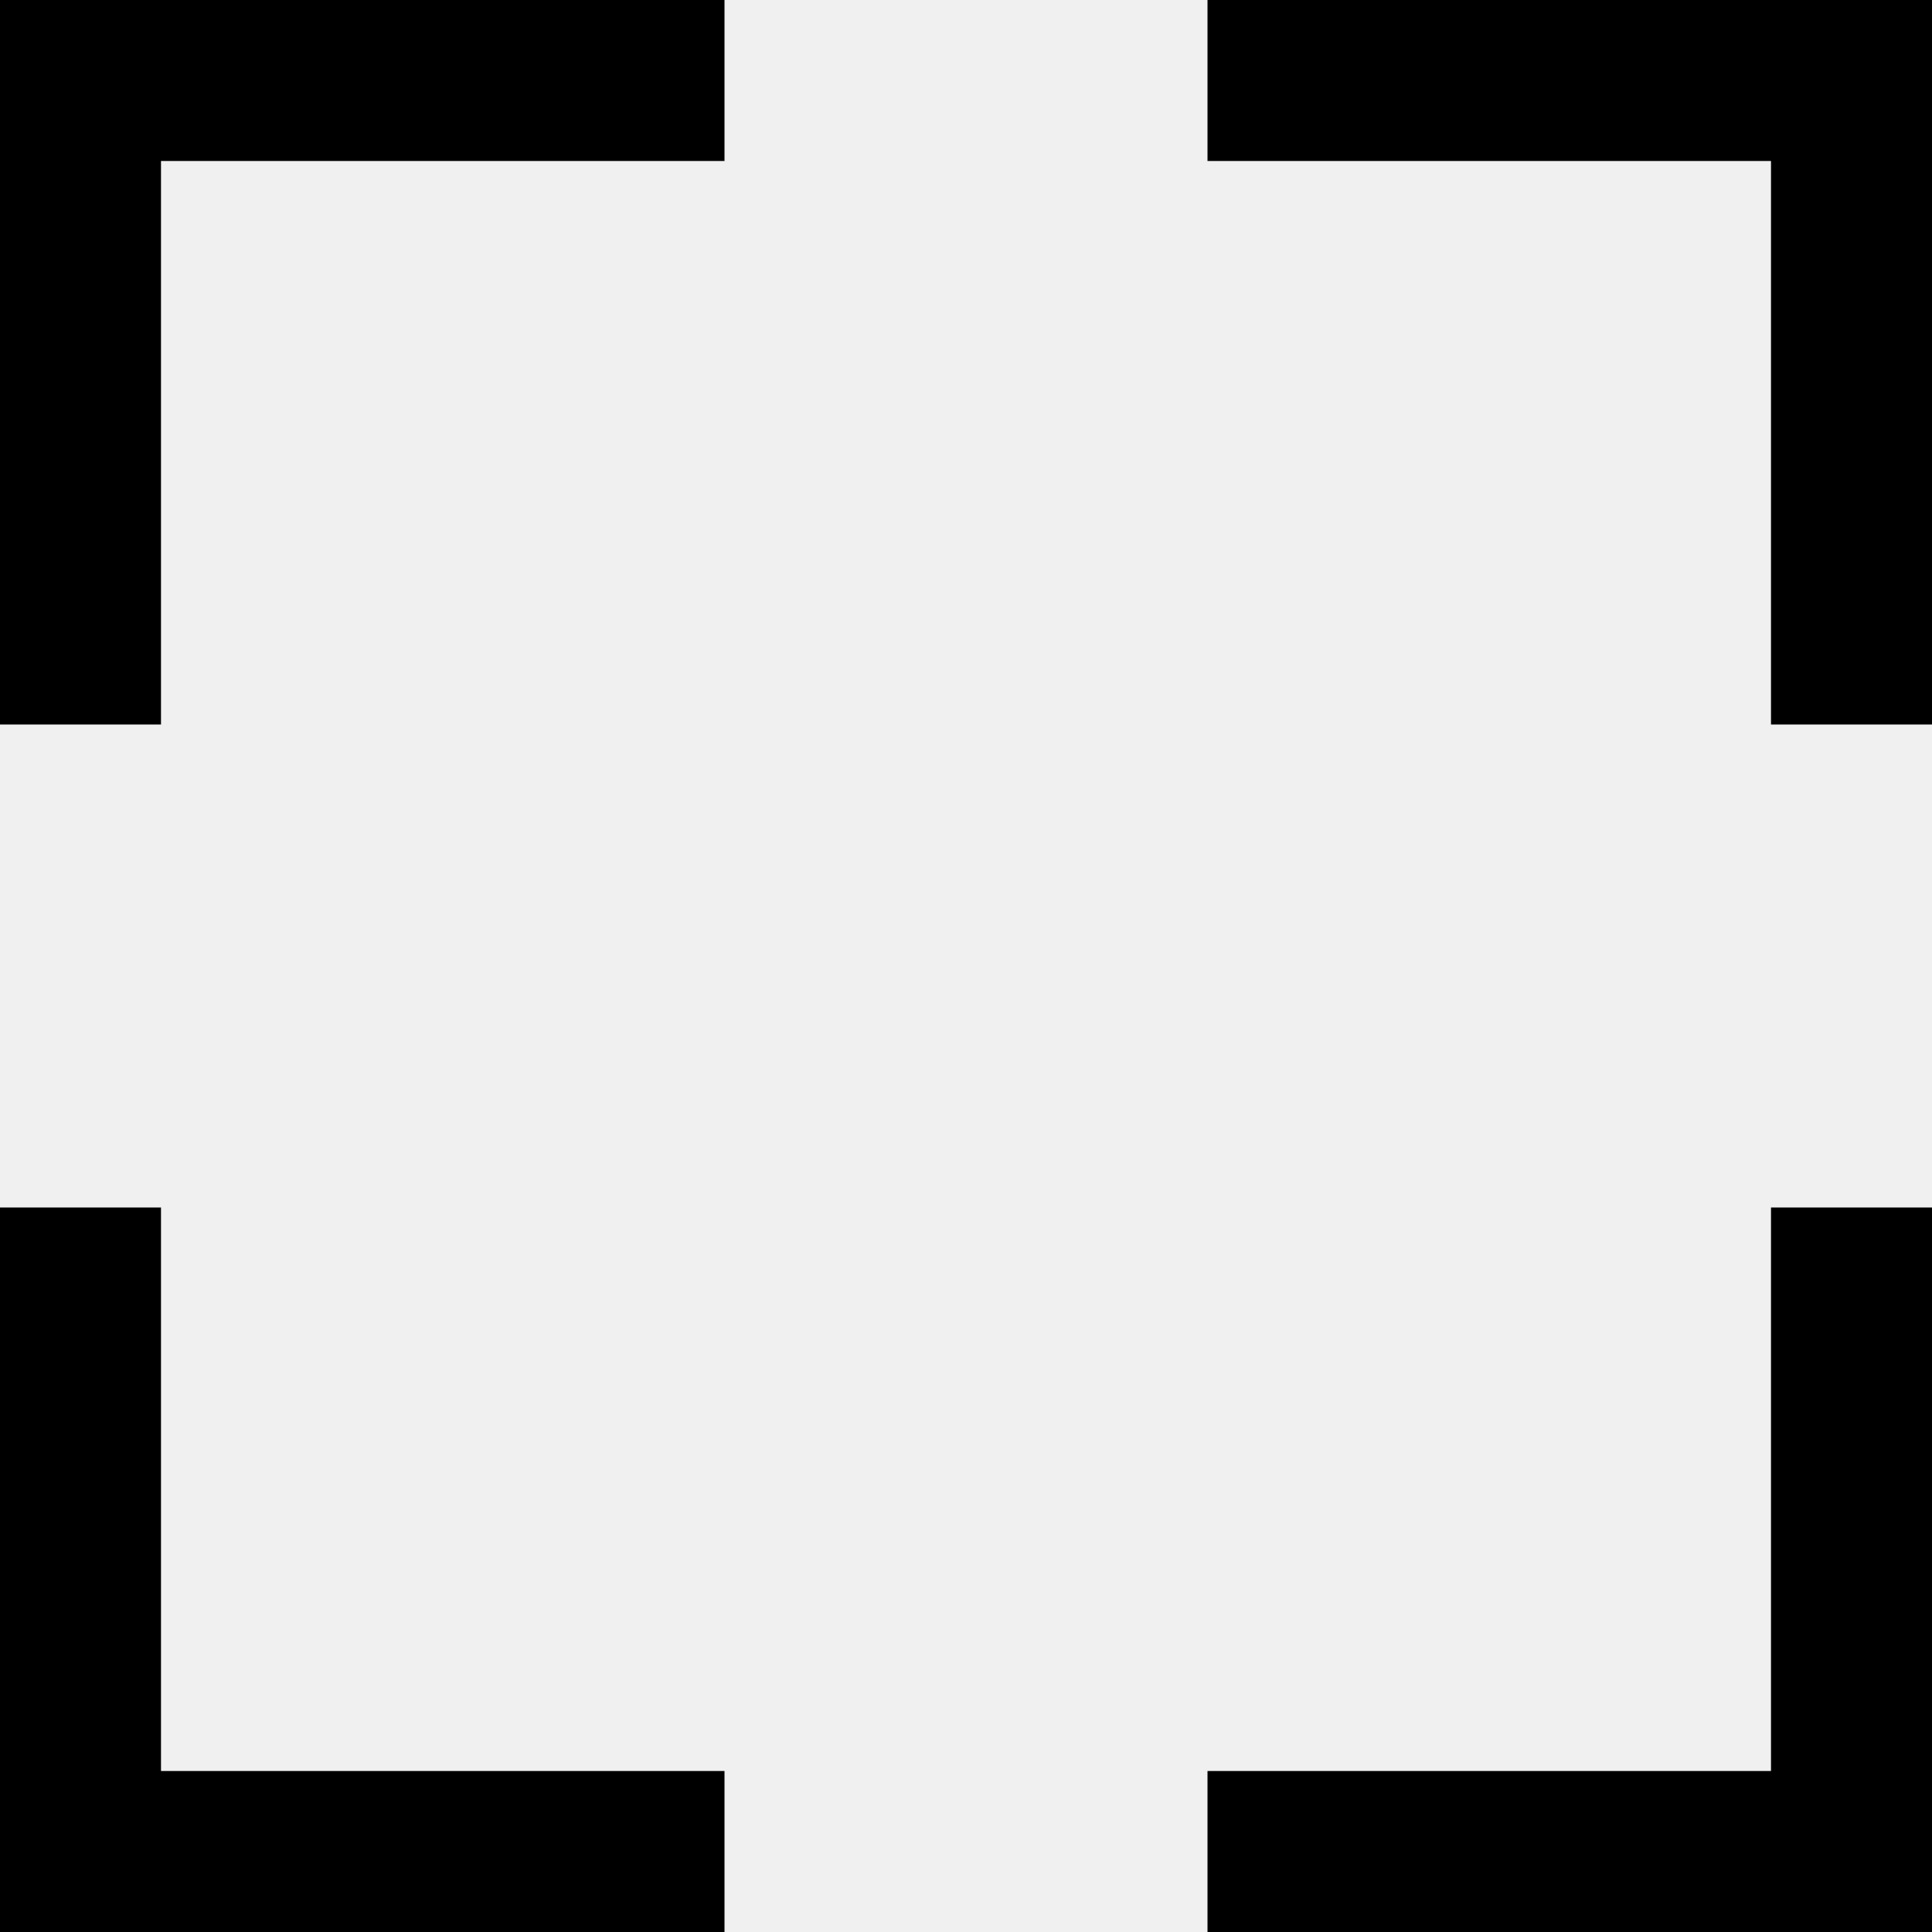
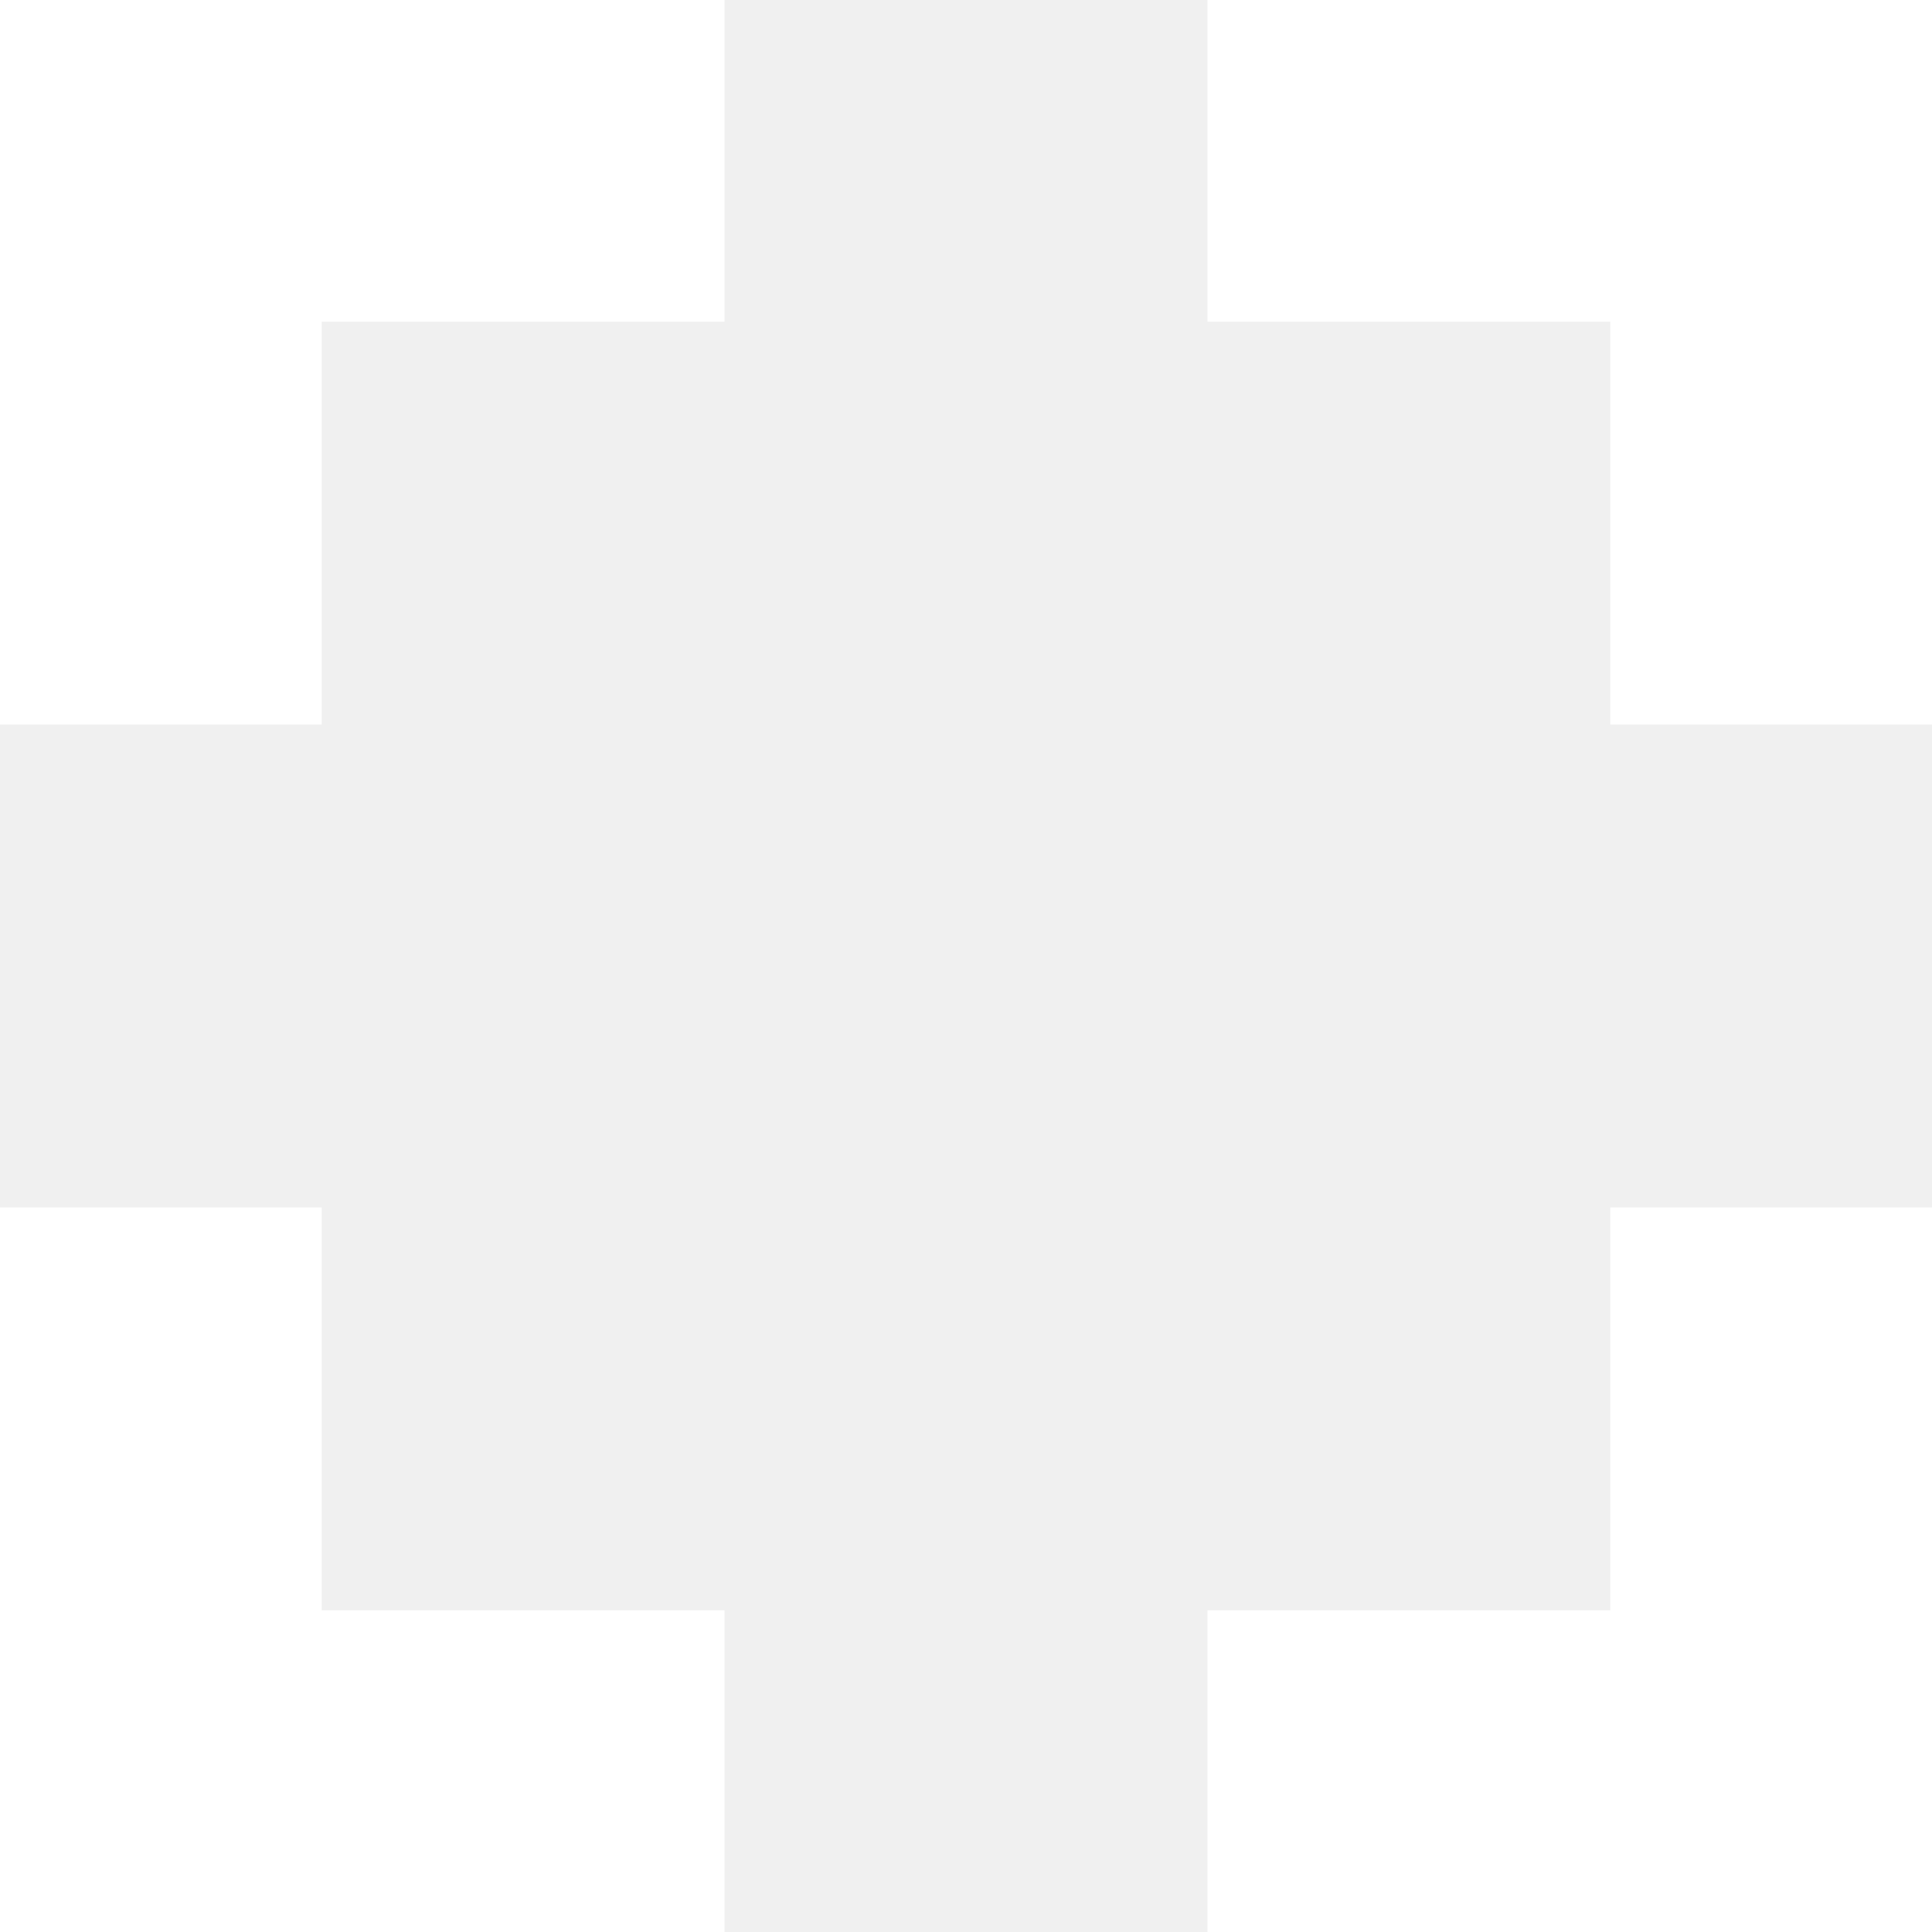
- <svg xmlns="http://www.w3.org/2000/svg" width="24" height="24" viewBox="0 0 24 24">
-   <path d="M24 9h-2v-7h-7v-2h9v9zm-9 15v-2h7v-7h2v9h-9zm-15-9h2v7h7v2h-9v-9zm9-15v2h-7v7h-2v-9h9z" />
+ <svg xmlns="http://www.w3.org/2000/svg" fill="#FFF" width="24" height="24" viewBox="0 0 24 24">
+   <path d="M24 9h-4v-5h-5v-4h9v9zm-9 15v-4h5v-5h4v9h-9zm-15-9h4v5h5v4h-9v-9zm9-15v4h-5v5h-4v-9h9z" />
</svg>
